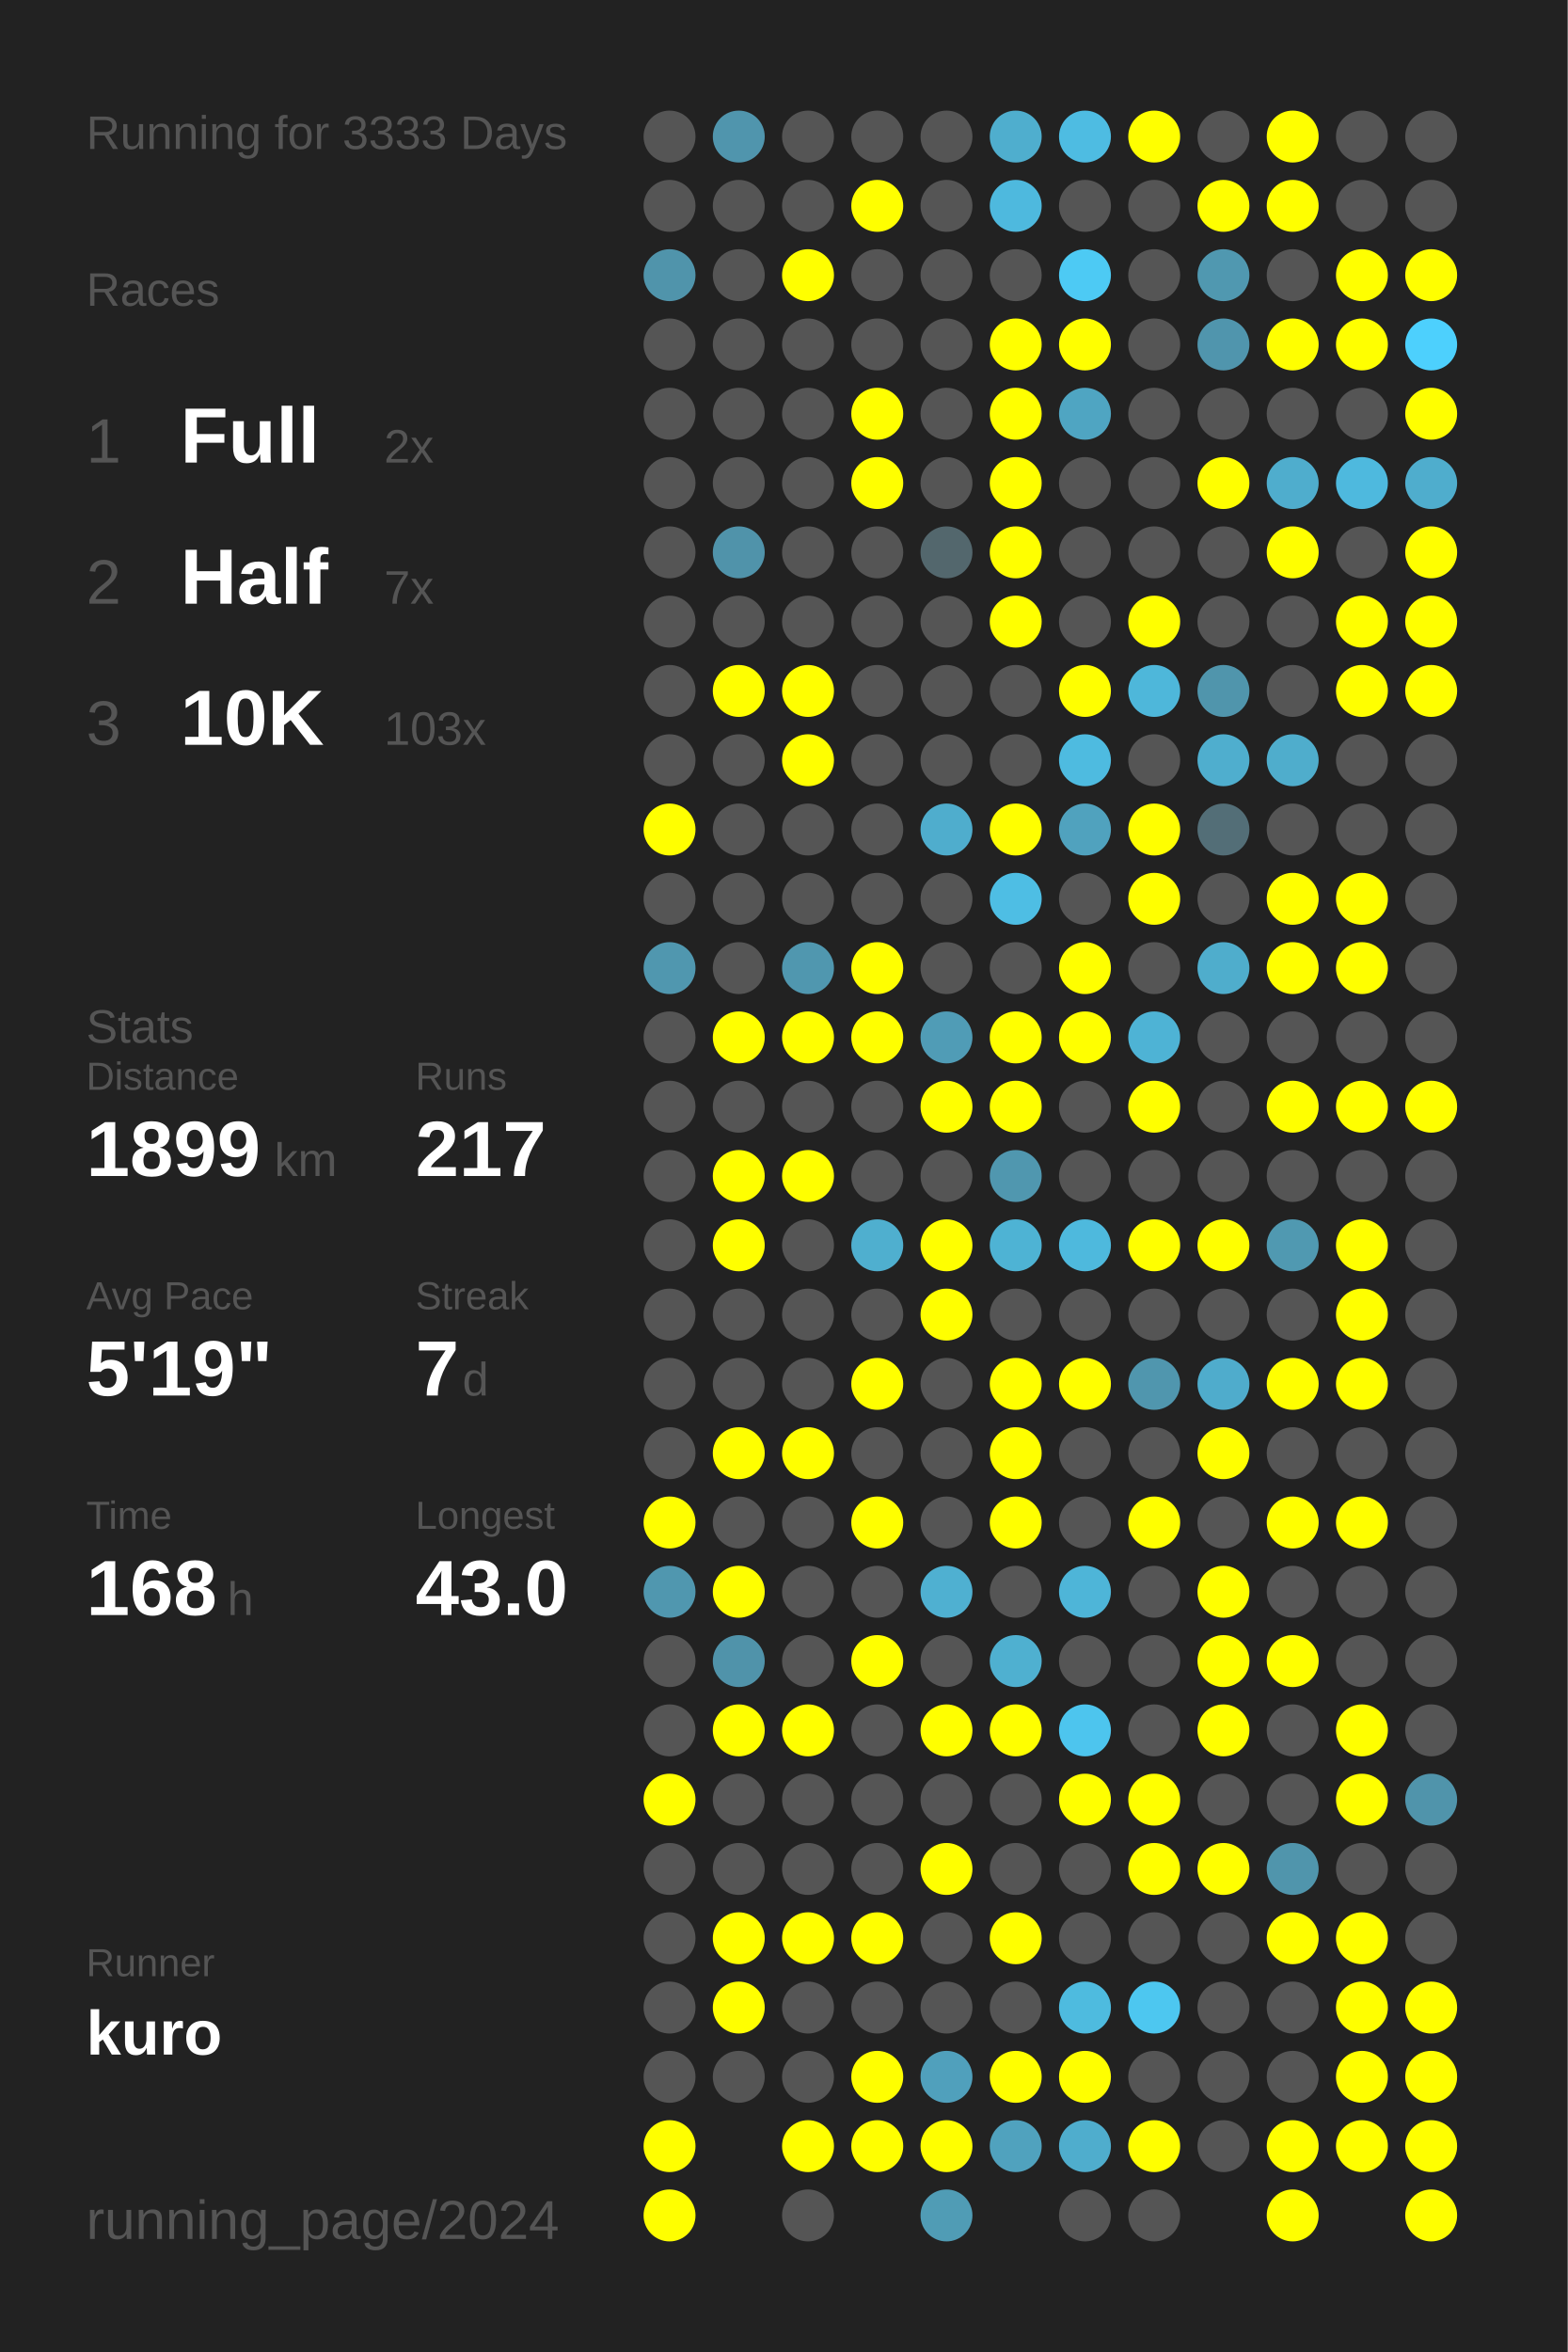
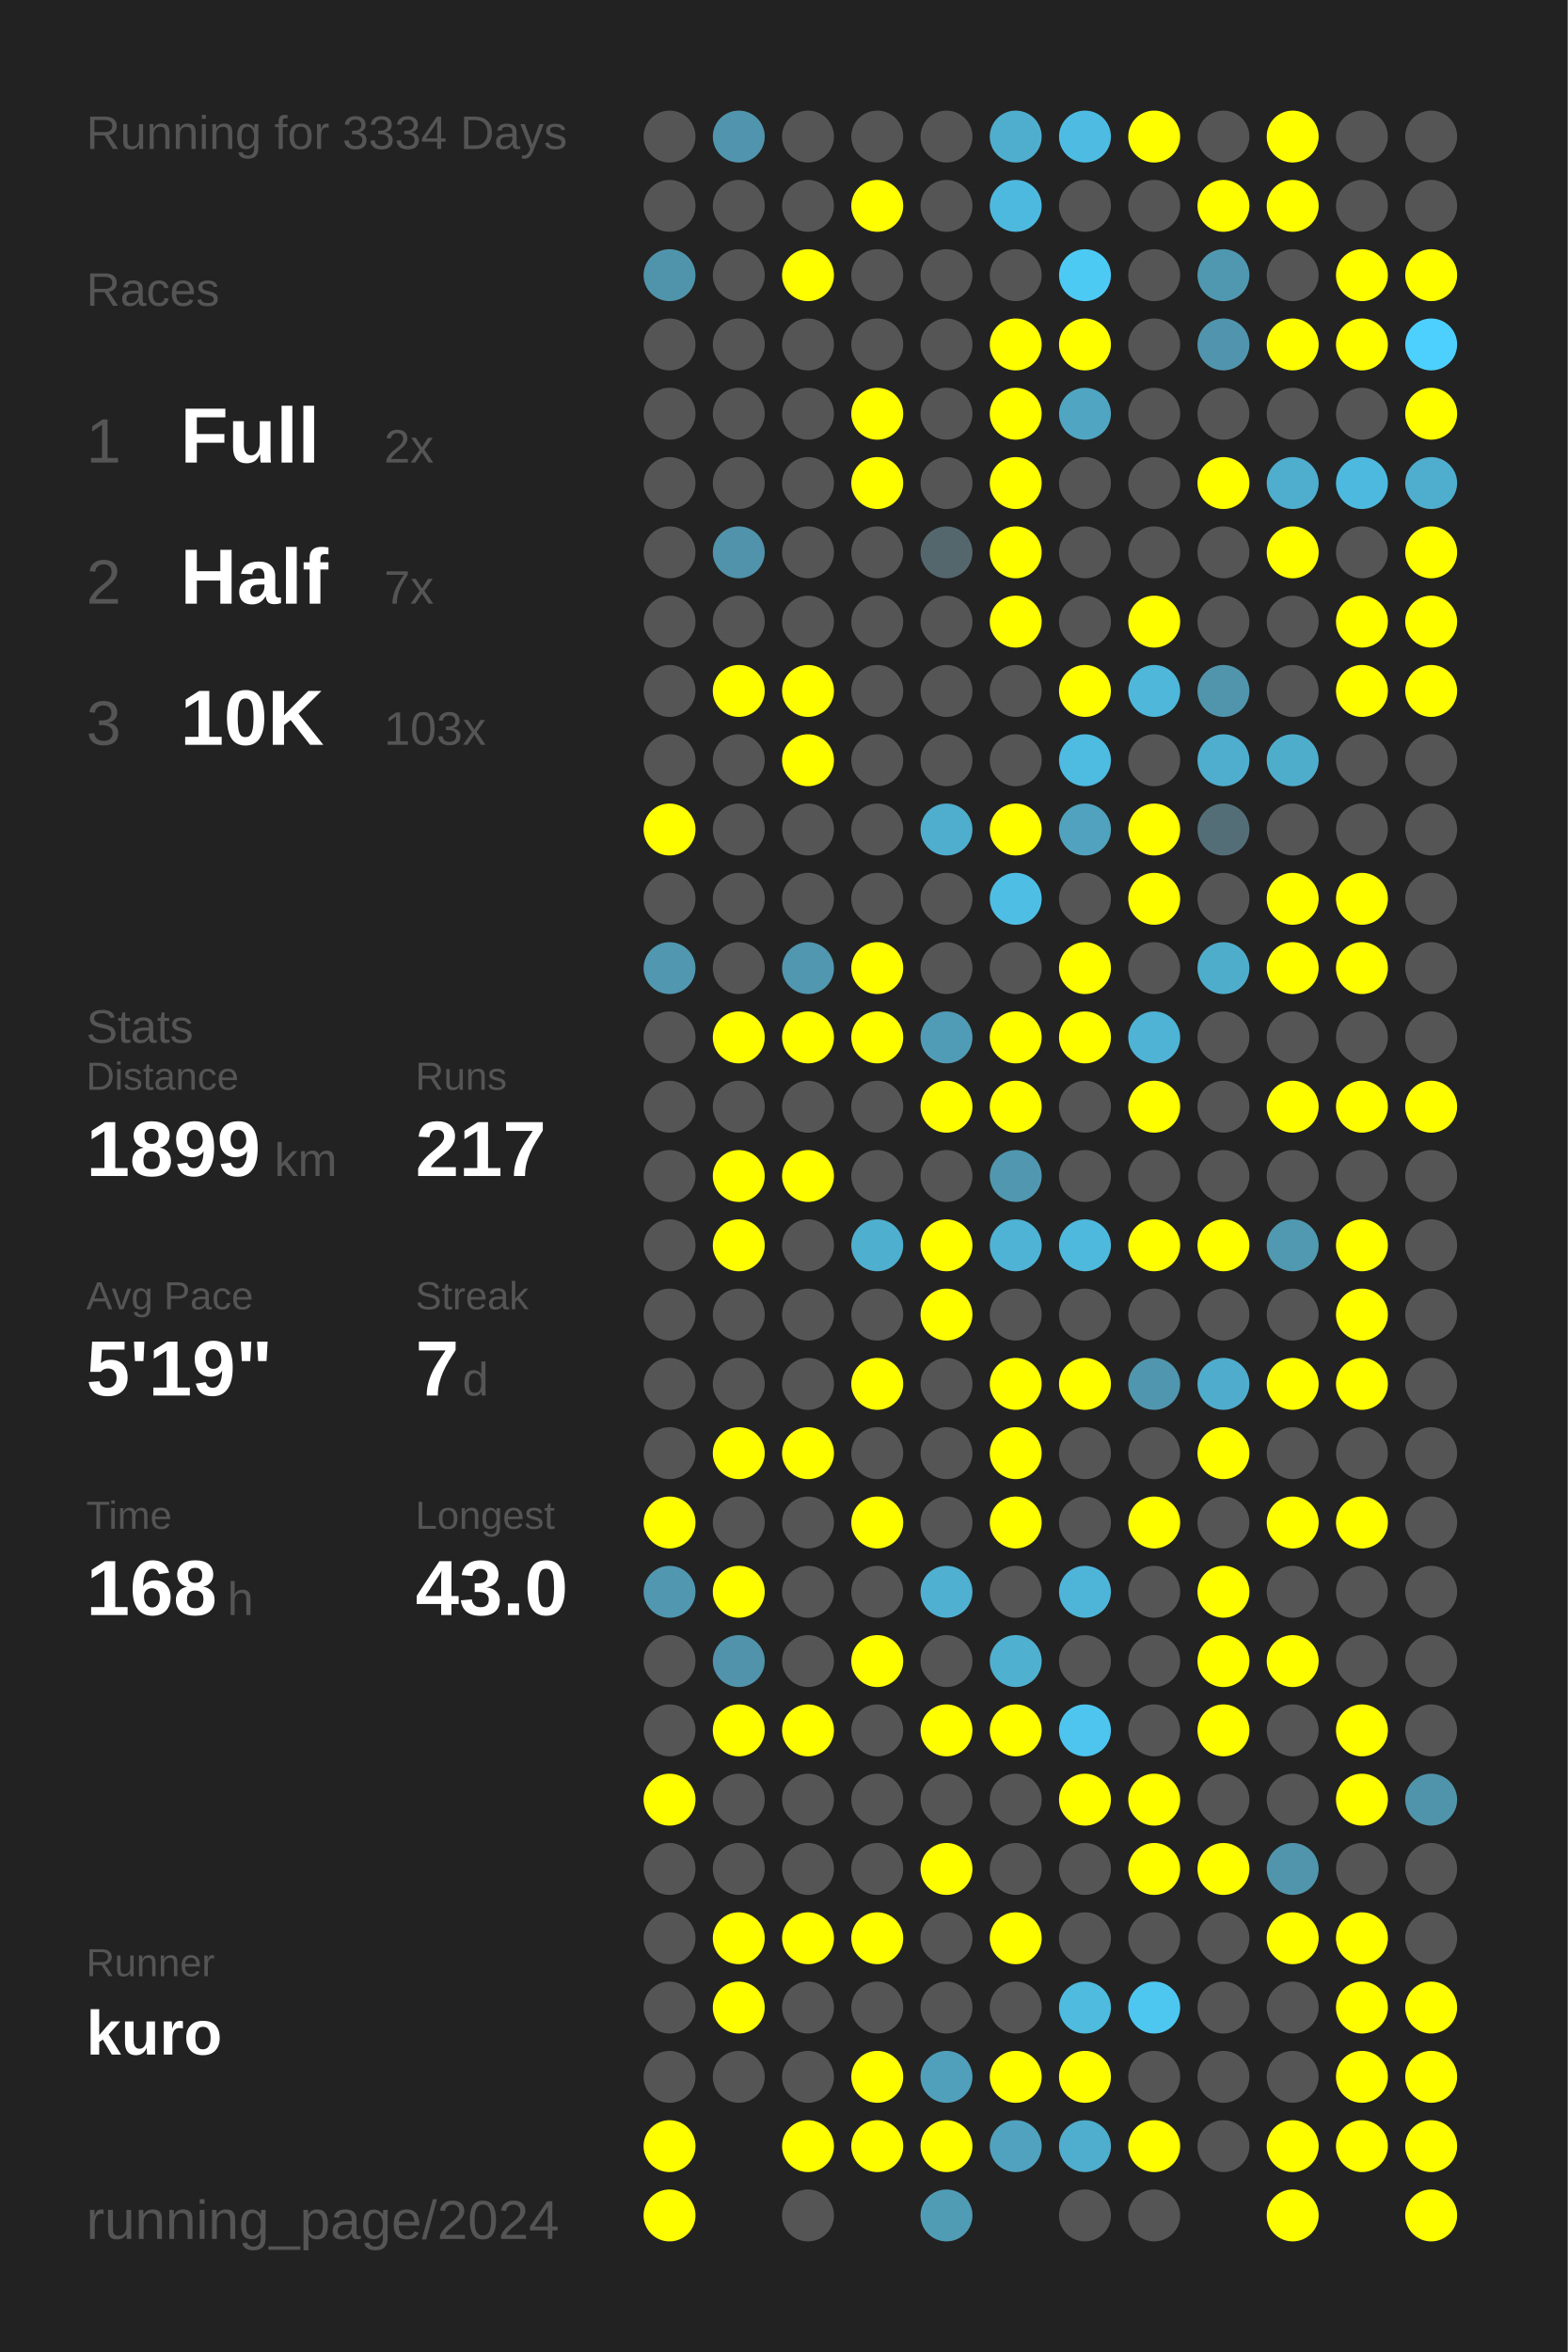
<svg xmlns="http://www.w3.org/2000/svg" baseProfile="full" height="300mm" version="1.1" viewBox="0,0,200,300" width="200mm">
  <defs />
  <rect fill="#222222" height="300" width="200" x="0" y="0" />
-   <text fill="#555555" style="font-size:6px; font-family:Arial;" x="11" y="19">Running for 3333 Days</text>
+   <text fill="#555555" style="font-size:6px; font-family:Arial;" x="11" y="19">Running for 3334 Days</text>
  <text fill="#555555" style="font-size:6px; font-family:Arial;" x="11" y="39">Races</text>
  <text fill="#555555" style="font-size:8px; font-family:Arial;" x="11" y="59">1</text>
  <text fill="#FFFFFF" style="font-size:10px; font-family:Arial; font-weight:bold;" x="23" y="59">Full</text>
  <text fill="#555555" style="font-size:6px; font-family:Arial;" x="49" y="59">2x</text>
  <text fill="#555555" style="font-size:8px; font-family:Arial;" x="11" y="77">2</text>
  <text fill="#FFFFFF" style="font-size:10px; font-family:Arial; font-weight:bold;" x="23" y="77">Half</text>
  <text fill="#555555" style="font-size:6px; font-family:Arial;" x="49" y="77">7x</text>
  <text fill="#555555" style="font-size:8px; font-family:Arial;" x="11" y="95">3</text>
  <text fill="#FFFFFF" style="font-size:10px; font-family:Arial; font-weight:bold;" x="23" y="95">10K</text>
  <text fill="#555555" style="font-size:6px; font-family:Arial;" x="49" y="95">103x</text>
  <text fill="#555555" style="font-size:6px; font-family:Arial;" x="11" y="133">Stats</text>
  <text fill="#555555" style="font-size:5px; font-family:Arial;" x="11" y="139">Distance</text>
  <text fill="#FFFFFF" style="font-size:10px; font-family:Arial; font-weight:bold;" x="11" y="150">1899</text>
  <text fill="#555555" style="font-size:6px; font-family:Arial;" x="35" y="150">km</text>
  <text fill="#555555" style="font-size:5px; font-family:Arial;" x="53" y="139">Runs</text>
  <text fill="#FFFFFF" style="font-size:10px; font-family:Arial; font-weight:bold;" x="53" y="150">217</text>
  <text fill="#555555" style="font-size:5px; font-family:Arial;" x="11" y="167">Avg Pace</text>
  <text fill="#FFFFFF" style="font-size:10px; font-family:Arial; font-weight:bold;" x="11" y="178">5'19"</text>
  <text fill="#555555" style="font-size:5px; font-family:Arial;" x="53" y="167">Streak</text>
  <text fill="#FFFFFF" style="font-size:10px; font-family:Arial; font-weight:bold;" x="53" y="178">7</text>
  <text fill="#555555" style="font-size:6px; font-family:Arial;" x="59" y="178">d</text>
  <text fill="#555555" style="font-size:5px; font-family:Arial;" x="11" y="195">Time</text>
  <text fill="#FFFFFF" style="font-size:10px; font-family:Arial; font-weight:bold;" x="11" y="206">168</text>
  <text fill="#555555" style="font-size:6px; font-family:Arial;" x="29" y="206">h</text>
  <text fill="#555555" style="font-size:5px; font-family:Arial;" x="53" y="195">Longest</text>
  <text fill="#FFFFFF" style="font-size:10px; font-family:Arial; font-weight:bold;" x="53" y="206">43.0</text>
  <text fill="#555555" style="font-size:5px; font-family:Arial;" x="11" y="252.065">Runner</text>
  <text fill="#FFFFFF" style="font-size:8px; font-family:Arial; font-weight:bold;" x="11" y="262.065">kuro</text>
  <text fill="#555555" style="font-size:7px; font-family:Arial;" x="11" y="285.581">running_page/2024</text>
  <circle cx="85.417" cy="17.419" fill="#555555" r="3.312" />
  <circle cx="85.417" cy="26.258" fill="#555555" r="3.312" />
  <circle cx="85.417" cy="35.097" fill="#5094ab" r="3.312" />
  <circle cx="85.417" cy="43.935" fill="#555555" r="3.312" />
  <circle cx="85.417" cy="52.774" fill="#555555" r="3.312" />
  <circle cx="85.417" cy="61.613" fill="#555555" r="3.312" />
  <circle cx="85.417" cy="70.452" fill="#555555" r="3.312" />
  <circle cx="85.417" cy="79.29" fill="#555555" r="3.312" />
  <circle cx="85.417" cy="88.129" fill="#555555" r="3.312" />
  <circle cx="85.417" cy="96.968" fill="#555555" r="3.312" />
  <circle cx="85.417" cy="105.806" fill="#FFFF00" r="3.312" />
  <circle cx="85.417" cy="114.645" fill="#555555" r="3.312" />
  <circle cx="85.417" cy="123.484" fill="#5097af" r="3.312" />
  <circle cx="85.417" cy="132.323" fill="#555555" r="3.312" />
  <circle cx="85.417" cy="141.161" fill="#555555" r="3.312" />
  <circle cx="85.417" cy="150" fill="#555555" r="3.312" />
  <circle cx="85.417" cy="158.839" fill="#555555" r="3.312" />
  <circle cx="85.417" cy="167.677" fill="#555555" r="3.312" />
  <circle cx="85.417" cy="176.516" fill="#555555" r="3.312" />
  <circle cx="85.417" cy="185.355" fill="#555555" r="3.312" />
  <circle cx="85.417" cy="194.194" fill="#FFFF00" r="3.312" />
  <circle cx="85.417" cy="203.032" fill="#5097af" r="3.312" />
  <circle cx="85.417" cy="211.871" fill="#555555" r="3.312" />
  <circle cx="85.417" cy="220.71" fill="#555555" r="3.312" />
  <circle cx="85.417" cy="229.548" fill="#FFFF00" r="3.312" />
  <circle cx="85.417" cy="238.387" fill="#555555" r="3.312" />
  <circle cx="85.417" cy="247.226" fill="#555555" r="3.312" />
  <circle cx="85.417" cy="256.065" fill="#555555" r="3.312" />
  <circle cx="85.417" cy="264.903" fill="#555555" r="3.312" />
  <circle cx="85.417" cy="273.742" fill="#FFFF00" r="3.312" />
  <circle cx="85.417" cy="282.581" fill="#FFFF00" r="3.312" />
  <circle cx="94.25" cy="17.419" fill="#5095ad" r="3.312" />
  <circle cx="94.25" cy="26.258" fill="#555555" r="3.312" />
  <circle cx="94.25" cy="35.097" fill="#555555" r="3.312" />
  <circle cx="94.25" cy="43.935" fill="#555555" r="3.312" />
  <circle cx="94.25" cy="52.774" fill="#555555" r="3.312" />
  <circle cx="94.25" cy="61.613" fill="#555555" r="3.312" />
  <circle cx="94.25" cy="70.452" fill="#5093aa" r="3.312" />
  <circle cx="94.25" cy="79.29" fill="#555555" r="3.312" />
  <circle cx="94.25" cy="88.129" fill="#FFFF00" r="3.312" />
  <circle cx="94.25" cy="96.968" fill="#555555" r="3.312" />
  <circle cx="94.25" cy="105.806" fill="#555555" r="3.312" />
  <circle cx="94.25" cy="114.645" fill="#555555" r="3.312" />
  <circle cx="94.25" cy="123.484" fill="#555555" r="3.312" />
  <circle cx="94.25" cy="132.323" fill="#FFFF00" r="3.312" />
  <circle cx="94.25" cy="141.161" fill="#555555" r="3.312" />
  <circle cx="94.25" cy="150" fill="#FFFF00" r="3.312" />
  <circle cx="94.25" cy="158.839" fill="#FFFF00" r="3.312" />
  <circle cx="94.25" cy="167.677" fill="#555555" r="3.312" />
  <circle cx="94.25" cy="176.516" fill="#555555" r="3.312" />
  <circle cx="94.25" cy="185.355" fill="#FFFF00" r="3.312" />
  <circle cx="94.25" cy="194.194" fill="#555555" r="3.312" />
  <circle cx="94.25" cy="203.032" fill="#FFFF00" r="3.312" />
  <circle cx="94.25" cy="211.871" fill="#5093aa" r="3.312" />
  <circle cx="94.25" cy="220.71" fill="#FFFF00" r="3.312" />
  <circle cx="94.25" cy="229.548" fill="#555555" r="3.312" />
  <circle cx="94.25" cy="238.387" fill="#555555" r="3.312" />
  <circle cx="94.25" cy="247.226" fill="#FFFF00" r="3.312" />
  <circle cx="94.25" cy="256.065" fill="#FFFF00" r="3.312" />
  <circle cx="94.25" cy="264.903" fill="#555555" r="3.312" />
  <circle cx="103.083" cy="17.419" fill="#555555" r="3.312" />
  <circle cx="103.083" cy="26.258" fill="#555555" r="3.312" />
  <circle cx="103.083" cy="35.097" fill="#FFFF00" r="3.312" />
  <circle cx="103.083" cy="43.935" fill="#555555" r="3.312" />
  <circle cx="103.083" cy="52.774" fill="#555555" r="3.312" />
  <circle cx="103.083" cy="61.613" fill="#555555" r="3.312" />
  <circle cx="103.083" cy="70.452" fill="#555555" r="3.312" />
  <circle cx="103.083" cy="79.29" fill="#555555" r="3.312" />
  <circle cx="103.083" cy="88.129" fill="#FFFF00" r="3.312" />
  <circle cx="103.083" cy="96.968" fill="#FFFF00" r="3.312" />
  <circle cx="103.083" cy="105.806" fill="#555555" r="3.312" />
  <circle cx="103.083" cy="114.645" fill="#555555" r="3.312" />
  <circle cx="103.083" cy="123.484" fill="#5097af" r="3.312" />
  <circle cx="103.083" cy="132.323" fill="#FFFF00" r="3.312" />
  <circle cx="103.083" cy="141.161" fill="#555555" r="3.312" />
  <circle cx="103.083" cy="150" fill="#FFFF00" r="3.312" />
  <circle cx="103.083" cy="158.839" fill="#555555" r="3.312" />
  <circle cx="103.083" cy="167.677" fill="#555555" r="3.312" />
  <circle cx="103.083" cy="176.516" fill="#555555" r="3.312" />
  <circle cx="103.083" cy="185.355" fill="#FFFF00" r="3.312" />
  <circle cx="103.083" cy="194.194" fill="#555555" r="3.312" />
  <circle cx="103.083" cy="203.032" fill="#555555" r="3.312" />
  <circle cx="103.083" cy="211.871" fill="#555555" r="3.312" />
  <circle cx="103.083" cy="220.71" fill="#FFFF00" r="3.312" />
  <circle cx="103.083" cy="229.548" fill="#555555" r="3.312" />
  <circle cx="103.083" cy="238.387" fill="#555555" r="3.312" />
  <circle cx="103.083" cy="247.226" fill="#FFFF00" r="3.312" />
  <circle cx="103.083" cy="256.065" fill="#555555" r="3.312" />
  <circle cx="103.083" cy="264.903" fill="#555555" r="3.312" />
  <circle cx="103.083" cy="273.742" fill="#FFFF00" r="3.312" />
  <circle cx="103.083" cy="282.581" fill="#555555" r="3.312" />
  <circle cx="111.917" cy="17.419" fill="#555555" r="3.312" />
  <circle cx="111.917" cy="26.258" fill="#FFFF00" r="3.312" />
  <circle cx="111.917" cy="35.097" fill="#555555" r="3.312" />
  <circle cx="111.917" cy="43.935" fill="#555555" r="3.312" />
  <circle cx="111.917" cy="52.774" fill="#FFFF00" r="3.312" />
  <circle cx="111.917" cy="61.613" fill="#FFFF00" r="3.312" />
  <circle cx="111.917" cy="70.452" fill="#555555" r="3.312" />
  <circle cx="111.917" cy="79.29" fill="#555555" r="3.312" />
  <circle cx="111.917" cy="88.129" fill="#555555" r="3.312" />
  <circle cx="111.917" cy="96.968" fill="#555555" r="3.312" />
  <circle cx="111.917" cy="105.806" fill="#555555" r="3.312" />
  <circle cx="111.917" cy="114.645" fill="#555555" r="3.312" />
  <circle cx="111.917" cy="123.484" fill="#FFFF00" r="3.312" />
  <circle cx="111.917" cy="132.323" fill="#FFFF00" r="3.312" />
  <circle cx="111.917" cy="141.161" fill="#555555" r="3.312" />
  <circle cx="111.917" cy="150" fill="#555555" r="3.312" />
  <circle cx="111.917" cy="158.839" fill="#4fafcf" r="3.312" />
  <circle cx="111.917" cy="167.677" fill="#555555" r="3.312" />
  <circle cx="111.917" cy="176.516" fill="#FFFF00" r="3.312" />
  <circle cx="111.917" cy="185.355" fill="#555555" r="3.312" />
  <circle cx="111.917" cy="194.194" fill="#FFFF00" r="3.312" />
  <circle cx="111.917" cy="203.032" fill="#555555" r="3.312" />
  <circle cx="111.917" cy="211.871" fill="#FFFF00" r="3.312" />
  <circle cx="111.917" cy="220.71" fill="#555555" r="3.312" />
  <circle cx="111.917" cy="229.548" fill="#555555" r="3.312" />
  <circle cx="111.917" cy="238.387" fill="#555555" r="3.312" />
  <circle cx="111.917" cy="247.226" fill="#FFFF00" r="3.312" />
  <circle cx="111.917" cy="256.065" fill="#555555" r="3.312" />
  <circle cx="111.917" cy="264.903" fill="#FFFF00" r="3.312" />
  <circle cx="111.917" cy="273.742" fill="#FFFF00" r="3.312" />
  <circle cx="120.75" cy="17.419" fill="#555555" r="3.312" />
  <circle cx="120.75" cy="26.258" fill="#555555" r="3.312" />
  <circle cx="120.75" cy="35.097" fill="#555555" r="3.312" />
  <circle cx="120.75" cy="43.935" fill="#555555" r="3.312" />
  <circle cx="120.75" cy="52.774" fill="#555555" r="3.312" />
  <circle cx="120.75" cy="61.613" fill="#555555" r="3.312" />
  <circle cx="120.75" cy="70.452" fill="#53676d" r="3.312" />
  <circle cx="120.75" cy="79.29" fill="#555555" r="3.312" />
  <circle cx="120.75" cy="88.129" fill="#555555" r="3.312" />
  <circle cx="120.75" cy="96.968" fill="#555555" r="3.312" />
  <circle cx="120.75" cy="105.806" fill="#4fadcd" r="3.312" />
  <circle cx="120.75" cy="114.645" fill="#555555" r="3.312" />
  <circle cx="120.75" cy="123.484" fill="#555555" r="3.312" />
  <circle cx="120.75" cy="132.323" fill="#509cb6" r="3.312" />
  <circle cx="120.75" cy="141.161" fill="#FFFF00" r="3.312" />
  <circle cx="120.75" cy="150" fill="#555555" r="3.312" />
  <circle cx="120.75" cy="158.839" fill="#FFFF00" r="3.312" />
  <circle cx="120.75" cy="167.677" fill="#FFFF00" r="3.312" />
  <circle cx="120.75" cy="176.516" fill="#555555" r="3.312" />
  <circle cx="120.75" cy="185.355" fill="#555555" r="3.312" />
  <circle cx="120.75" cy="194.194" fill="#555555" r="3.312" />
  <circle cx="120.75" cy="203.032" fill="#4fb0d1" r="3.312" />
  <circle cx="120.75" cy="211.871" fill="#555555" r="3.312" />
  <circle cx="120.75" cy="220.71" fill="#FFFF00" r="3.312" />
  <circle cx="120.75" cy="229.548" fill="#555555" r="3.312" />
  <circle cx="120.75" cy="238.387" fill="#FFFF00" r="3.312" />
  <circle cx="120.75" cy="247.226" fill="#555555" r="3.312" />
  <circle cx="120.75" cy="256.065" fill="#555555" r="3.312" />
  <circle cx="120.75" cy="264.903" fill="#50a0bc" r="3.312" />
  <circle cx="120.75" cy="273.742" fill="#FFFF00" r="3.312" />
  <circle cx="120.75" cy="282.581" fill="#509cb5" r="3.312" />
  <circle cx="129.583" cy="17.419" fill="#4faece" r="3.312" />
  <circle cx="129.583" cy="26.258" fill="#4eb9de" r="3.312" />
  <circle cx="129.583" cy="35.097" fill="#555555" r="3.312" />
  <circle cx="129.583" cy="43.935" fill="#FFFF00" r="3.312" />
  <circle cx="129.583" cy="52.774" fill="#FFFF00" r="3.312" />
  <circle cx="129.583" cy="61.613" fill="#FFFF00" r="3.312" />
  <circle cx="129.583" cy="70.452" fill="#FFFF00" r="3.312" />
  <circle cx="129.583" cy="79.29" fill="#FFFF00" r="3.312" />
  <circle cx="129.583" cy="88.129" fill="#555555" r="3.312" />
  <circle cx="129.583" cy="96.968" fill="#555555" r="3.312" />
  <circle cx="129.583" cy="105.806" fill="#FFFF00" r="3.312" />
  <circle cx="129.583" cy="114.645" fill="#4ebee4" r="3.312" />
  <circle cx="129.583" cy="123.484" fill="#555555" r="3.312" />
  <circle cx="129.583" cy="132.323" fill="#FFFF00" r="3.312" />
  <circle cx="129.583" cy="141.161" fill="#FFFF00" r="3.312" />
  <circle cx="129.583" cy="150" fill="#5097af" r="3.312" />
  <circle cx="129.583" cy="158.839" fill="#4eb3d4" r="3.312" />
  <circle cx="129.583" cy="167.677" fill="#555555" r="3.312" />
  <circle cx="129.583" cy="176.516" fill="#FFFF00" r="3.312" />
  <circle cx="129.583" cy="185.355" fill="#FFFF00" r="3.312" />
  <circle cx="129.583" cy="194.194" fill="#FFFF00" r="3.312" />
  <circle cx="129.583" cy="203.032" fill="#555555" r="3.312" />
  <circle cx="129.583" cy="211.871" fill="#4fb0d0" r="3.312" />
  <circle cx="129.583" cy="220.71" fill="#FFFF00" r="3.312" />
  <circle cx="129.583" cy="229.548" fill="#555555" r="3.312" />
  <circle cx="129.583" cy="238.387" fill="#555555" r="3.312" />
  <circle cx="129.583" cy="247.226" fill="#FFFF00" r="3.312" />
  <circle cx="129.583" cy="256.065" fill="#555555" r="3.312" />
  <circle cx="129.583" cy="264.903" fill="#FFFF00" r="3.312" />
  <circle cx="129.583" cy="273.742" fill="#50a2be" r="3.312" />
  <circle cx="138.417" cy="17.419" fill="#4ebce2" r="3.312" />
  <circle cx="138.417" cy="26.258" fill="#555555" r="3.312" />
  <circle cx="138.417" cy="35.097" fill="#4dcaf4" r="3.312" />
  <circle cx="138.417" cy="43.935" fill="#FFFF00" r="3.312" />
  <circle cx="138.417" cy="52.774" fill="#4fa5c2" r="3.312" />
  <circle cx="138.417" cy="61.613" fill="#555555" r="3.312" />
  <circle cx="138.417" cy="70.452" fill="#555555" r="3.312" />
  <circle cx="138.417" cy="79.29" fill="#555555" r="3.312" />
  <circle cx="138.417" cy="88.129" fill="#FFFF00" r="3.312" />
  <circle cx="138.417" cy="96.968" fill="#4ebbe0" r="3.312" />
  <circle cx="138.417" cy="105.806" fill="#50a2be" r="3.312" />
  <circle cx="138.417" cy="114.645" fill="#555555" r="3.312" />
  <circle cx="138.417" cy="123.484" fill="#FFFF00" r="3.312" />
  <circle cx="138.417" cy="132.323" fill="#FFFF00" r="3.312" />
  <circle cx="138.417" cy="141.161" fill="#555555" r="3.312" />
  <circle cx="138.417" cy="150" fill="#555555" r="3.312" />
  <circle cx="138.417" cy="158.839" fill="#4eb9dd" r="3.312" />
  <circle cx="138.417" cy="167.677" fill="#555555" r="3.312" />
  <circle cx="138.417" cy="176.516" fill="#FFFF00" r="3.312" />
  <circle cx="138.417" cy="185.355" fill="#555555" r="3.312" />
  <circle cx="138.417" cy="194.194" fill="#555555" r="3.312" />
  <circle cx="138.417" cy="203.032" fill="#4eb5d8" r="3.312" />
  <circle cx="138.417" cy="211.871" fill="#555555" r="3.312" />
  <circle cx="138.417" cy="220.71" fill="#4dc5ee" r="3.312" />
  <circle cx="138.417" cy="229.548" fill="#FFFF00" r="3.312" />
  <circle cx="138.417" cy="238.387" fill="#555555" r="3.312" />
  <circle cx="138.417" cy="247.226" fill="#555555" r="3.312" />
  <circle cx="138.417" cy="256.065" fill="#4ebbdf" r="3.312" />
  <circle cx="138.417" cy="264.903" fill="#FFFF00" r="3.312" />
  <circle cx="138.417" cy="273.742" fill="#4fadcd" r="3.312" />
  <circle cx="138.417" cy="282.581" fill="#555555" r="3.312" />
  <circle cx="147.25" cy="17.419" fill="#FFFF00" r="3.312" />
  <circle cx="147.25" cy="26.258" fill="#555555" r="3.312" />
  <circle cx="147.25" cy="35.097" fill="#555555" r="3.312" />
  <circle cx="147.25" cy="43.935" fill="#555555" r="3.312" />
  <circle cx="147.25" cy="52.774" fill="#555555" r="3.312" />
  <circle cx="147.25" cy="61.613" fill="#555555" r="3.312" />
  <circle cx="147.25" cy="70.452" fill="#555555" r="3.312" />
  <circle cx="147.25" cy="79.29" fill="#FFFF00" r="3.312" />
  <circle cx="147.25" cy="88.129" fill="#4eb7da" r="3.312" />
  <circle cx="147.25" cy="96.968" fill="#555555" r="3.312" />
  <circle cx="147.25" cy="105.806" fill="#FFFF00" r="3.312" />
  <circle cx="147.25" cy="114.645" fill="#FFFF00" r="3.312" />
  <circle cx="147.25" cy="123.484" fill="#555555" r="3.312" />
  <circle cx="147.25" cy="132.323" fill="#4eb3d5" r="3.312" />
  <circle cx="147.25" cy="141.161" fill="#FFFF00" r="3.312" />
  <circle cx="147.25" cy="150" fill="#555555" r="3.312" />
  <circle cx="147.25" cy="158.839" fill="#FFFF00" r="3.312" />
  <circle cx="147.25" cy="167.677" fill="#555555" r="3.312" />
  <circle cx="147.25" cy="176.516" fill="#5096ae" r="3.312" />
  <circle cx="147.25" cy="185.355" fill="#555555" r="3.312" />
  <circle cx="147.25" cy="194.194" fill="#FFFF00" r="3.312" />
  <circle cx="147.25" cy="203.032" fill="#555555" r="3.312" />
  <circle cx="147.25" cy="211.871" fill="#555555" r="3.312" />
  <circle cx="147.25" cy="220.71" fill="#555555" r="3.312" />
  <circle cx="147.25" cy="229.548" fill="#FFFF00" r="3.312" />
  <circle cx="147.25" cy="238.387" fill="#FFFF00" r="3.312" />
  <circle cx="147.25" cy="247.226" fill="#555555" r="3.312" />
  <circle cx="147.25" cy="256.065" fill="#4dc7f0" r="3.312" />
  <circle cx="147.25" cy="264.903" fill="#555555" r="3.312" />
  <circle cx="147.25" cy="273.742" fill="#FFFF00" r="3.312" />
  <circle cx="147.25" cy="282.581" fill="#555555" r="3.312" />
  <circle cx="156.083" cy="17.419" fill="#555555" r="3.312" />
  <circle cx="156.083" cy="26.258" fill="#FFFF00" r="3.312" />
  <circle cx="156.083" cy="35.097" fill="#5098b0" r="3.312" />
  <circle cx="156.083" cy="43.935" fill="#5095ad" r="3.312" />
  <circle cx="156.083" cy="52.774" fill="#555555" r="3.312" />
  <circle cx="156.083" cy="61.613" fill="#FFFF00" r="3.312" />
  <circle cx="156.083" cy="70.452" fill="#555555" r="3.312" />
  <circle cx="156.083" cy="79.29" fill="#555555" r="3.312" />
  <circle cx="156.083" cy="88.129" fill="#5095ac" r="3.312" />
  <circle cx="156.083" cy="96.968" fill="#4faece" r="3.312" />
  <circle cx="156.083" cy="105.806" fill="#536e77" r="3.312" />
  <circle cx="156.083" cy="114.645" fill="#555555" r="3.312" />
  <circle cx="156.083" cy="123.484" fill="#4fadcc" r="3.312" />
  <circle cx="156.083" cy="132.323" fill="#555555" r="3.312" />
  <circle cx="156.083" cy="141.161" fill="#555555" r="3.312" />
  <circle cx="156.083" cy="150" fill="#555555" r="3.312" />
  <circle cx="156.083" cy="158.839" fill="#FFFF00" r="3.312" />
  <circle cx="156.083" cy="167.677" fill="#555555" r="3.312" />
  <circle cx="156.083" cy="176.516" fill="#4faccc" r="3.312" />
  <circle cx="156.083" cy="185.355" fill="#FFFF00" r="3.312" />
  <circle cx="156.083" cy="194.194" fill="#555555" r="3.312" />
  <circle cx="156.083" cy="203.032" fill="#FFFF00" r="3.312" />
  <circle cx="156.083" cy="211.871" fill="#FFFF00" r="3.312" />
  <circle cx="156.083" cy="220.71" fill="#FFFF00" r="3.312" />
  <circle cx="156.083" cy="229.548" fill="#555555" r="3.312" />
  <circle cx="156.083" cy="238.387" fill="#FFFF00" r="3.312" />
  <circle cx="156.083" cy="247.226" fill="#555555" r="3.312" />
  <circle cx="156.083" cy="256.065" fill="#555555" r="3.312" />
  <circle cx="156.083" cy="264.903" fill="#555555" r="3.312" />
  <circle cx="156.083" cy="273.742" fill="#555555" r="3.312" />
  <circle cx="164.917" cy="17.419" fill="#FFFF00" r="3.312" />
  <circle cx="164.917" cy="26.258" fill="#FFFF00" r="3.312" />
  <circle cx="164.917" cy="35.097" fill="#555555" r="3.312" />
  <circle cx="164.917" cy="43.935" fill="#FFFF00" r="3.312" />
  <circle cx="164.917" cy="52.774" fill="#555555" r="3.312" />
  <circle cx="164.917" cy="61.613" fill="#4fadcd" r="3.312" />
  <circle cx="164.917" cy="70.452" fill="#FFFF00" r="3.312" />
  <circle cx="164.917" cy="79.29" fill="#555555" r="3.312" />
  <circle cx="164.917" cy="88.129" fill="#555555" r="3.312" />
  <circle cx="164.917" cy="96.968" fill="#4fadcc" r="3.312" />
  <circle cx="164.917" cy="105.806" fill="#555555" r="3.312" />
  <circle cx="164.917" cy="114.645" fill="#FFFF00" r="3.312" />
  <circle cx="164.917" cy="123.484" fill="#FFFF00" r="3.312" />
  <circle cx="164.917" cy="132.323" fill="#555555" r="3.312" />
  <circle cx="164.917" cy="141.161" fill="#FFFF00" r="3.312" />
  <circle cx="164.917" cy="150" fill="#555555" r="3.312" />
  <circle cx="164.917" cy="158.839" fill="#5099b1" r="3.312" />
  <circle cx="164.917" cy="167.677" fill="#555555" r="3.312" />
  <circle cx="164.917" cy="176.516" fill="#FFFF00" r="3.312" />
  <circle cx="164.917" cy="185.355" fill="#555555" r="3.312" />
  <circle cx="164.917" cy="194.194" fill="#FFFF00" r="3.312" />
  <circle cx="164.917" cy="203.032" fill="#555555" r="3.312" />
  <circle cx="164.917" cy="211.871" fill="#FFFF00" r="3.312" />
  <circle cx="164.917" cy="220.71" fill="#555555" r="3.312" />
  <circle cx="164.917" cy="229.548" fill="#555555" r="3.312" />
  <circle cx="164.917" cy="238.387" fill="#5095ac" r="3.312" />
  <circle cx="164.917" cy="247.226" fill="#FFFF00" r="3.312" />
  <circle cx="164.917" cy="256.065" fill="#555555" r="3.312" />
  <circle cx="164.917" cy="264.903" fill="#555555" r="3.312" />
  <circle cx="164.917" cy="273.742" fill="#FFFF00" r="3.312" />
  <circle cx="164.917" cy="282.581" fill="#FFFF00" r="3.312" />
  <circle cx="173.75" cy="17.419" fill="#555555" r="3.312" />
  <circle cx="173.75" cy="26.258" fill="#555555" r="3.312" />
  <circle cx="173.75" cy="35.097" fill="#FFFF00" r="3.312" />
  <circle cx="173.75" cy="43.935" fill="#FFFF00" r="3.312" />
  <circle cx="173.75" cy="52.774" fill="#555555" r="3.312" />
  <circle cx="173.75" cy="61.613" fill="#4eb9de" r="3.312" />
  <circle cx="173.75" cy="70.452" fill="#555555" r="3.312" />
  <circle cx="173.75" cy="79.29" fill="#FFFF00" r="3.312" />
  <circle cx="173.75" cy="88.129" fill="#FFFF00" r="3.312" />
  <circle cx="173.75" cy="96.968" fill="#555555" r="3.312" />
  <circle cx="173.75" cy="105.806" fill="#555555" r="3.312" />
  <circle cx="173.75" cy="114.645" fill="#FFFF00" r="3.312" />
  <circle cx="173.75" cy="123.484" fill="#FFFF00" r="3.312" />
  <circle cx="173.75" cy="132.323" fill="#555555" r="3.312" />
  <circle cx="173.75" cy="141.161" fill="#FFFF00" r="3.312" />
  <circle cx="173.75" cy="150" fill="#555555" r="3.312" />
  <circle cx="173.75" cy="158.839" fill="#FFFF00" r="3.312" />
  <circle cx="173.75" cy="167.677" fill="#FFFF00" r="3.312" />
  <circle cx="173.75" cy="176.516" fill="#FFFF00" r="3.312" />
  <circle cx="173.75" cy="185.355" fill="#555555" r="3.312" />
  <circle cx="173.75" cy="194.194" fill="#FFFF00" r="3.312" />
  <circle cx="173.75" cy="203.032" fill="#555555" r="3.312" />
  <circle cx="173.75" cy="211.871" fill="#555555" r="3.312" />
  <circle cx="173.75" cy="220.71" fill="#FFFF00" r="3.312" />
  <circle cx="173.75" cy="229.548" fill="#FFFF00" r="3.312" />
  <circle cx="173.75" cy="238.387" fill="#555555" r="3.312" />
  <circle cx="173.75" cy="247.226" fill="#FFFF00" r="3.312" />
  <circle cx="173.75" cy="256.065" fill="#FFFF00" r="3.312" />
  <circle cx="173.75" cy="264.903" fill="#FFFF00" r="3.312" />
  <circle cx="173.75" cy="273.742" fill="#FFFF00" r="3.312" />
  <circle cx="182.583" cy="17.419" fill="#555555" r="3.312" />
  <circle cx="182.583" cy="26.258" fill="#555555" r="3.312" />
  <circle cx="182.583" cy="35.097" fill="#FFFF00" r="3.312" />
  <circle cx="182.583" cy="43.935" fill="#4dd0fd" r="3.312" />
  <circle cx="182.583" cy="52.774" fill="#FFFF00" r="3.312" />
  <circle cx="182.583" cy="61.613" fill="#4fadcd" r="3.312" />
  <circle cx="182.583" cy="70.452" fill="#FFFF00" r="3.312" />
  <circle cx="182.583" cy="79.29" fill="#FFFF00" r="3.312" />
  <circle cx="182.583" cy="88.129" fill="#FFFF00" r="3.312" />
  <circle cx="182.583" cy="96.968" fill="#555555" r="3.312" />
  <circle cx="182.583" cy="105.806" fill="#555555" r="3.312" />
  <circle cx="182.583" cy="114.645" fill="#555555" r="3.312" />
  <circle cx="182.583" cy="123.484" fill="#555555" r="3.312" />
  <circle cx="182.583" cy="132.323" fill="#555555" r="3.312" />
  <circle cx="182.583" cy="141.161" fill="#FFFF00" r="3.312" />
  <circle cx="182.583" cy="150" fill="#555555" r="3.312" />
  <circle cx="182.583" cy="158.839" fill="#555555" r="3.312" />
  <circle cx="182.583" cy="167.677" fill="#555555" r="3.312" />
  <circle cx="182.583" cy="176.516" fill="#555555" r="3.312" />
  <circle cx="182.583" cy="185.355" fill="#555555" r="3.312" />
  <circle cx="182.583" cy="194.194" fill="#555555" r="3.312" />
  <circle cx="182.583" cy="203.032" fill="#555555" r="3.312" />
  <circle cx="182.583" cy="211.871" fill="#555555" r="3.312" />
  <circle cx="182.583" cy="220.71" fill="#555555" r="3.312" />
  <circle cx="182.583" cy="229.548" fill="#5094ab" r="3.312" />
  <circle cx="182.583" cy="238.387" fill="#555555" r="3.312" />
  <circle cx="182.583" cy="247.226" fill="#555555" r="3.312" />
  <circle cx="182.583" cy="256.065" fill="#FFFF00" r="3.312" />
  <circle cx="182.583" cy="264.903" fill="#FFFF00" r="3.312" />
  <circle cx="182.583" cy="273.742" fill="#FFFF00" r="3.312" />
  <circle cx="182.583" cy="282.581" fill="#FFFF00" r="3.312" />
</svg>
